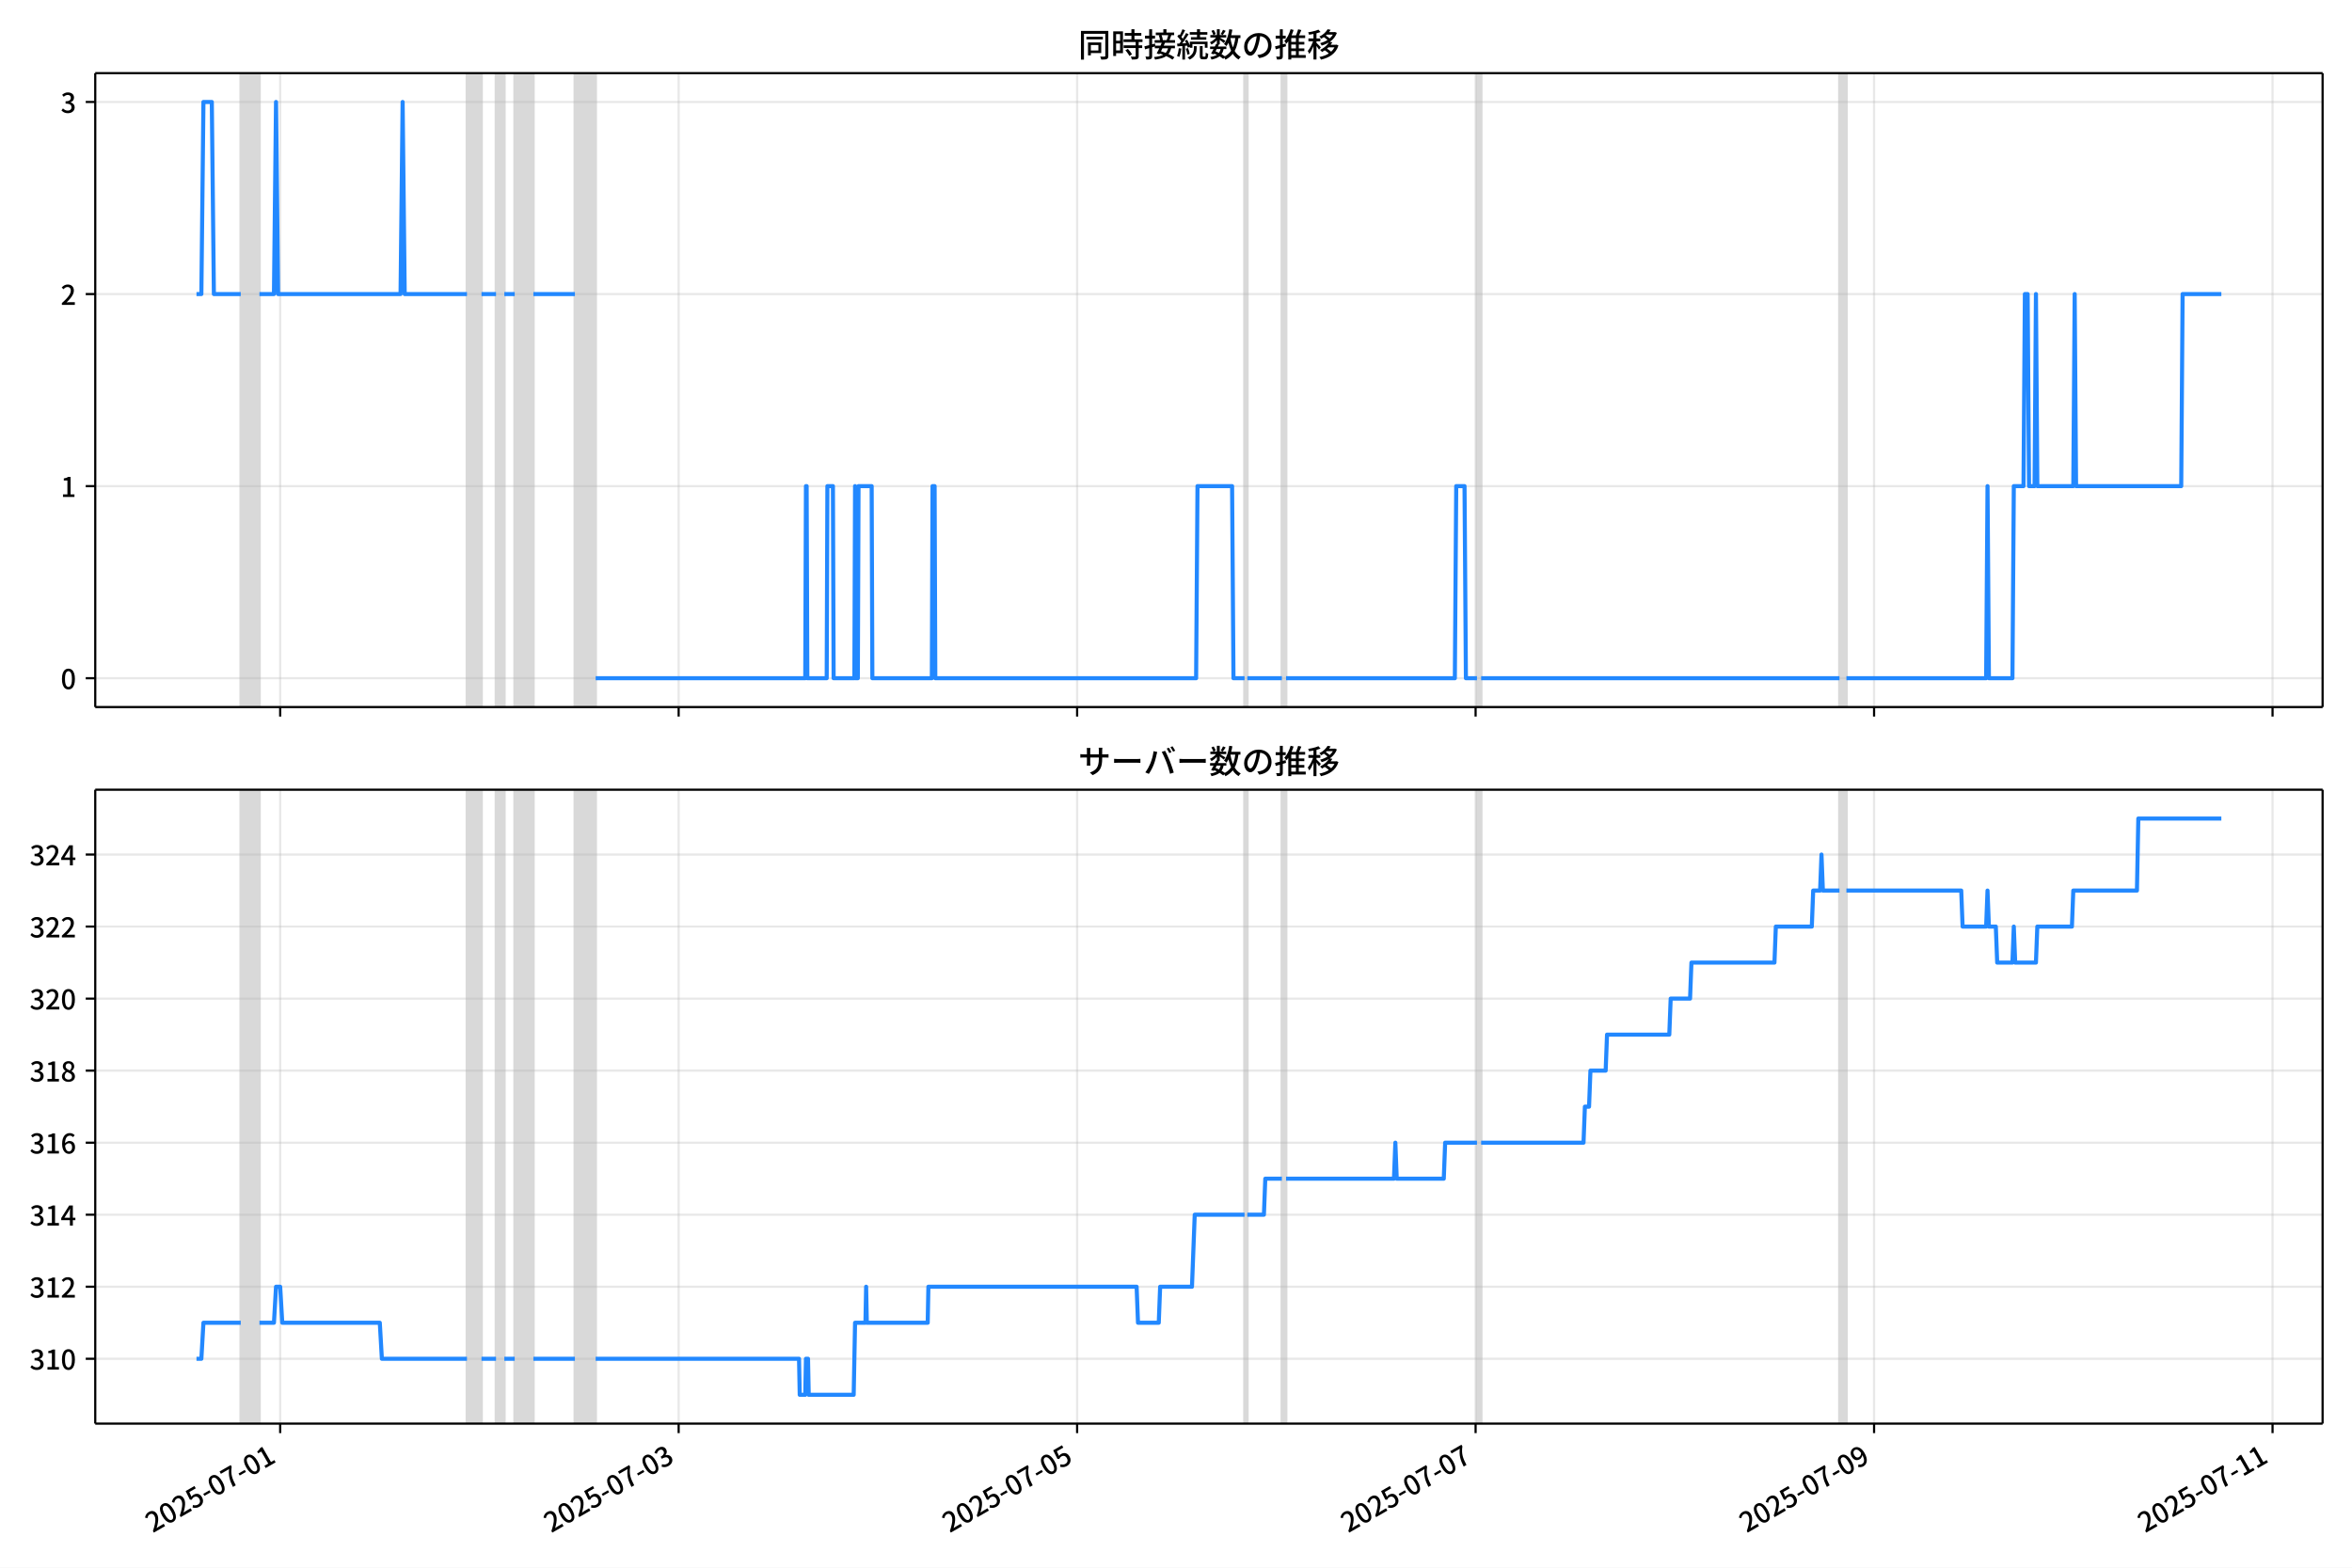
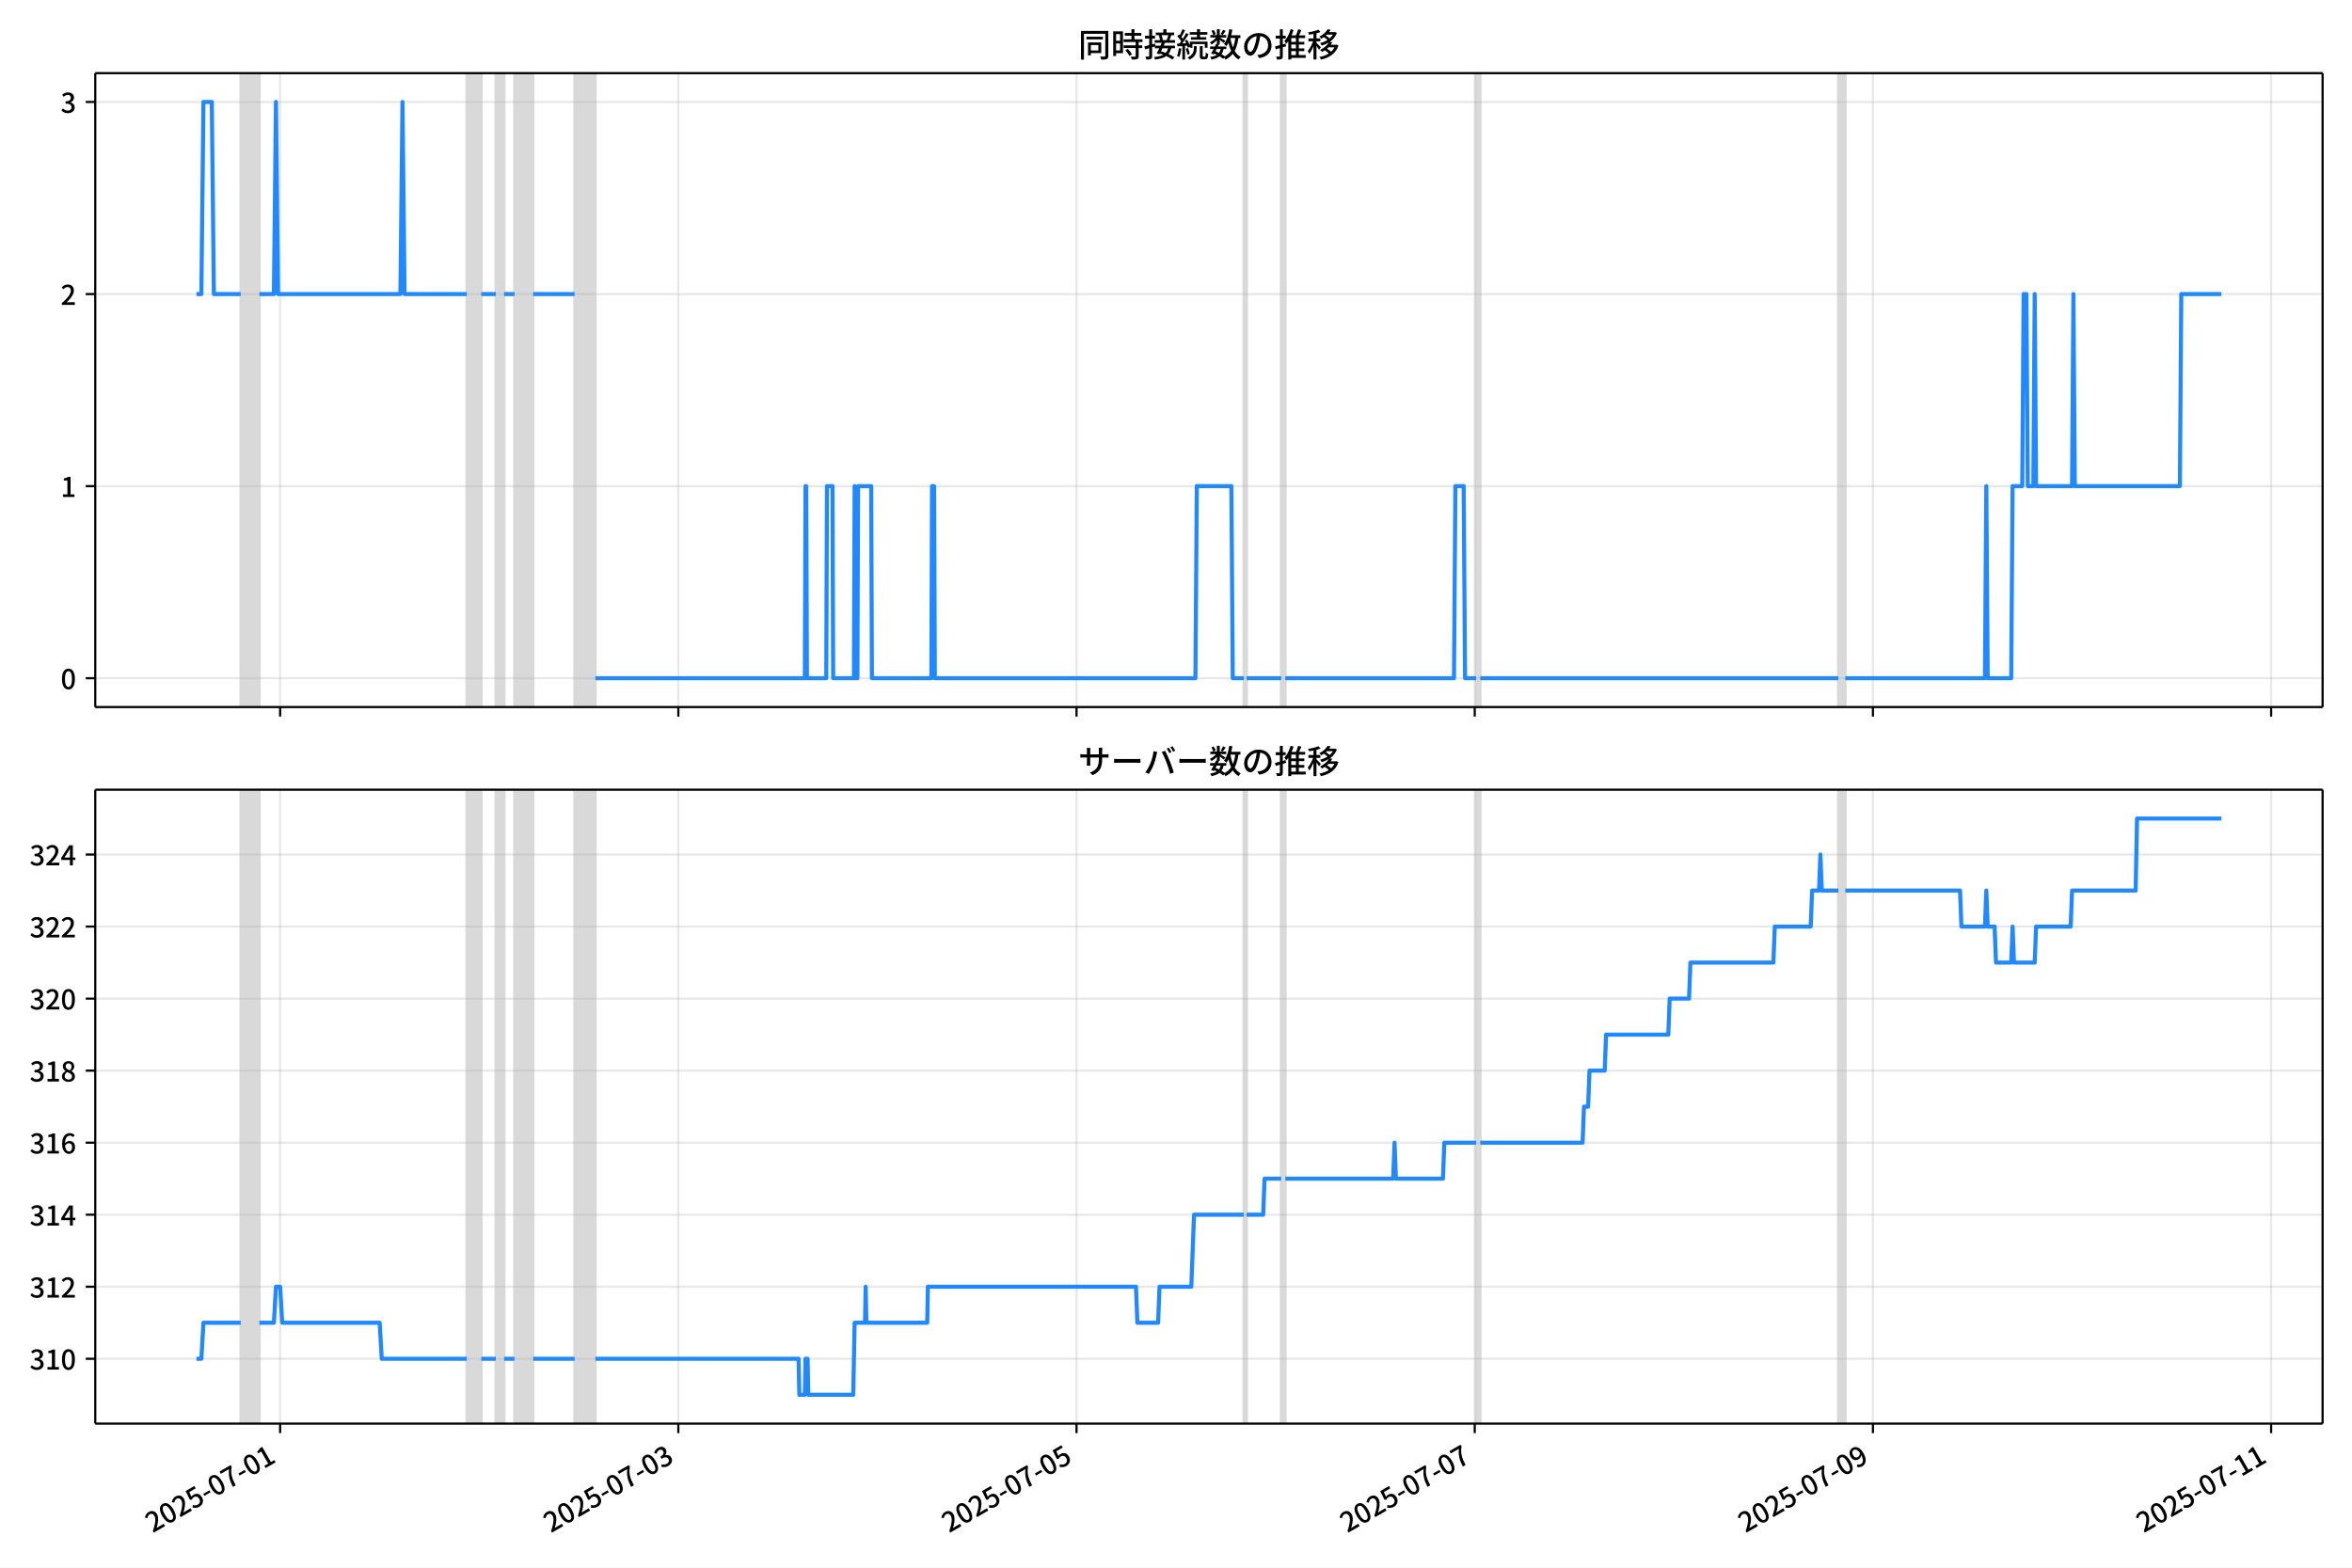
<svg xmlns="http://www.w3.org/2000/svg" xmlns:xlink="http://www.w3.org/1999/xlink" version="1.1" viewBox="0 0 864 576">
  <defs>
    <style type="text/css">*{stroke-linejoin: round; stroke-linecap: butt}</style>
  </defs>
  <g id="aa">
    <g id="ab">
      <path d="m0 576h864v-576h-864z" fill="#fff" />
    </g>
    <g id="ac">
      <g id="ad">
        <path d="m34.99 259.78h818.21v-232.9h-818.21z" fill="#fff" />
      </g>
      <g id="ae">
-         <path d="m88.438 259.78h6.862v-232.9h-6.862z" clip-path="url(#b)" fill="#808080" opacity=".3" stroke="#808080" />
+         <path d="m88.427 259.78h6.857v-232.9h-6.857z" clip-path="url(#b)" fill="#808080" opacity=".3" stroke="#808080" />
      </g>
      <g id="af">
-         <path d="m171.54 259.78h5.337v-232.9h-5.337z" clip-path="url(#b)" fill="#808080" opacity=".3" stroke="#808080" />
+         <path d="m171.47 259.78h5.333v-232.9h-5.333z" clip-path="url(#b)" fill="#808080" opacity=".3" stroke="#808080" />
      </g>
      <g id="ag">
-         <path d="m182.21 259.78h3.05v-232.9h-3.05z" clip-path="url(#b)" fill="#808080" opacity=".3" stroke="#808080" />
+         <path d="m182.14 259.78h3.047v-232.9h-3.047z" clip-path="url(#b)" fill="#808080" opacity=".3" stroke="#808080" />
      </g>
      <g id="ah">
-         <path d="m189.07 259.78h6.862v-232.9h-6.862z" clip-path="url(#b)" fill="#808080" opacity=".3" stroke="#808080" />
+         <path d="m188.99 259.78h6.857v-232.9h-6.857z" clip-path="url(#b)" fill="#808080" opacity=".3" stroke="#808080" />
      </g>
      <g id="ai">
-         <path d="m211.18 259.78h7.624v-232.9h-7.624z" clip-path="url(#b)" fill="#808080" opacity=".3" stroke="#808080" />
+         <path d="m211.09 259.78h7.619v-232.9h-7.619z" clip-path="url(#b)" fill="#808080" opacity=".3" stroke="#808080" />
      </g>
      <g id="aj">
-         <path d="m457.18 259.78h1.016v-232.9h-1.016z" clip-path="url(#b)" fill="#808080" opacity=".3" stroke="#808080" />
+         <path d="m456.92 259.78h1.016v-232.9h-1.016z" clip-path="url(#b)" fill="#808080" opacity=".3" stroke="#808080" />
      </g>
      <g id="ak">
-         <path d="m470.9 259.78h1.525v-232.9h-1.525z" clip-path="url(#b)" fill="#808080" opacity=".3" stroke="#808080" />
+         <path d="m470.63 259.78h1.524v-232.9h-1.524z" clip-path="url(#b)" fill="#808080" opacity=".3" stroke="#808080" />
      </g>
      <g id="al">
-         <path d="m542.57 259.78h1.525v-232.9h-1.525z" clip-path="url(#b)" fill="#808080" opacity=".3" stroke="#808080" />
+         <path d="m542.24 259.78h1.524v-232.9h-1.524z" clip-path="url(#b)" fill="#808080" opacity=".3" stroke="#808080" />
      </g>
      <g id="am">
-         <path d="m675.73 259.78h2.541v-232.9h-2.541z" clip-path="url(#b)" fill="#808080" opacity=".3" stroke="#808080" />
+         <path d="m675.32 259.78h2.54v-232.9h-2.54z" clip-path="url(#b)" fill="#808080" opacity=".3" stroke="#808080" />
      </g>
      <g id="an">
        <g id="ao">
          <g id="ap">
-             <path d="m102.92 259.78v-232.9" clip-path="url(#b)" fill="none" stroke="#b0b0b0" stroke-linecap="square" stroke-opacity=".3" stroke-width=".8" />
+             <path d="m102.9 259.78v-232.9" clip-path="url(#b)" fill="none" stroke="#b0b0b0" stroke-linecap="square" stroke-opacity=".3" stroke-width=".8" />
          </g>
          <g id="aq">
            <defs>
-               <path id="e" d="m0 0v3.5" stroke="#000" stroke-width=".8" />
+               <path id="f" d="m0 0v3.5" stroke="#000" stroke-width=".8" />
            </defs>
-             <use x="102.923" y="259.778" stroke="#000000" stroke-width=".8" xlink:href="#e" />
+             <use x="102.902" y="259.778" stroke="#000000" stroke-width=".8" xlink:href="#f" />
          </g>
        </g>
        <g id="ar">
          <g id="as">
-             <path d="m249.3 259.78v-232.9" clip-path="url(#b)" fill="none" stroke="#b0b0b0" stroke-linecap="square" stroke-opacity=".3" stroke-width=".8" />
+             <path d="m249.18 259.78v-232.9" clip-path="url(#b)" fill="none" stroke="#b0b0b0" stroke-linecap="square" stroke-opacity=".3" stroke-width=".8" />
          </g>
          <g id="at">
-             <use x="249.301" y="259.778" stroke="#000000" stroke-width=".8" xlink:href="#e" />
+             <use x="249.181" y="259.778" stroke="#000000" stroke-width=".8" xlink:href="#f" />
          </g>
        </g>
        <g id="au">
          <g id="av">
-             <path d="m395.68 259.78v-232.9" clip-path="url(#b)" fill="none" stroke="#b0b0b0" stroke-linecap="square" stroke-opacity=".3" stroke-width=".8" />
+             <path d="m395.46 259.78v-232.9" clip-path="url(#b)" fill="none" stroke="#b0b0b0" stroke-linecap="square" stroke-opacity=".3" stroke-width=".8" />
          </g>
          <g id="aw">
-             <use x="395.68" y="259.778" stroke="#000000" stroke-width=".8" xlink:href="#e" />
+             <use x="395.459" y="259.778" stroke="#000000" stroke-width=".8" xlink:href="#f" />
          </g>
        </g>
        <g id="ax">
          <g id="ay">
-             <path d="m542.06 259.78v-232.9" clip-path="url(#b)" fill="none" stroke="#b0b0b0" stroke-linecap="square" stroke-opacity=".3" stroke-width=".8" />
+             <path d="m541.74 259.78v-232.9" clip-path="url(#b)" fill="none" stroke="#b0b0b0" stroke-linecap="square" stroke-opacity=".3" stroke-width=".8" />
          </g>
          <g id="az">
-             <use x="542.058" y="259.778" stroke="#000000" stroke-width=".8" xlink:href="#e" />
+             <use x="541.737" y="259.778" stroke="#000000" stroke-width=".8" xlink:href="#f" />
          </g>
        </g>
        <g id="ba">
          <g id="bb">
-             <path d="m688.44 259.78v-232.9" clip-path="url(#b)" fill="none" stroke="#b0b0b0" stroke-linecap="square" stroke-opacity=".3" stroke-width=".8" />
+             <path d="m688.02 259.78v-232.9" clip-path="url(#b)" fill="none" stroke="#b0b0b0" stroke-linecap="square" stroke-opacity=".3" stroke-width=".8" />
          </g>
          <g id="bc">
-             <use x="688.436" y="259.778" stroke="#000000" stroke-width=".8" xlink:href="#e" />
+             <use x="688.015" y="259.778" stroke="#000000" stroke-width=".8" xlink:href="#f" />
          </g>
        </g>
        <g id="bd">
          <g id="be">
-             <path d="m834.81 259.78v-232.9" clip-path="url(#b)" fill="none" stroke="#b0b0b0" stroke-linecap="square" stroke-opacity=".3" stroke-width=".8" />
+             <path d="m834.29 259.78v-232.9" clip-path="url(#b)" fill="none" stroke="#b0b0b0" stroke-linecap="square" stroke-opacity=".3" stroke-width=".8" />
          </g>
          <g id="bf">
-             <use x="834.814" y="259.778" stroke="#000000" stroke-width=".8" xlink:href="#e" />
+             <use x="834.293" y="259.778" stroke="#000000" stroke-width=".8" xlink:href="#f" />
          </g>
        </g>
      </g>
      <g id="bg">
        <g id="bh">
          <g id="bi">
            <path d="m34.99 249.19h818.21" clip-path="url(#b)" fill="none" stroke="#b0b0b0" stroke-linecap="square" stroke-opacity=".3" stroke-width=".8" />
          </g>
          <g id="bj">
            <defs>
-               <path id="f" d="m0 0h-3.5" stroke="#000" stroke-width=".8" />
+               <path id="e" d="m0 0h-3.5" stroke="#000" stroke-width=".8" />
            </defs>
-             <use x="34.99" y="249.191" stroke="#000000" stroke-width=".8" xlink:href="#f" />
+             <use x="34.99" y="249.191" stroke="#000000" stroke-width=".8" xlink:href="#e" />
          </g>
          <g id="bk">
            <g transform="translate(22.29 253.18) scale(.1 -.1)">
              <defs>
                <path id="c" transform="scale(.015625)" d="m1830-90q-460 0-806 275-346 276-535 823-188 547-188 1366 0 820 188 1357 189 538 535 803 346 266 806 266 461 0 800-269 340-269 528-803 189-534 189-1354 0-819-189-1366-188-547-528-823-339-275-800-275zm0 589q237 0 422 185 186 186 288 599 103 413 103 1091 0 679-103 1082-102 403-288 582-185 180-422 180-236 0-422-180-186-179-292-582-105-403-105-1082 0-678 105-1091 106-413 292-599 186-185 422-185z" />
              </defs>
              <use xlink:href="#c" />
            </g>
          </g>
        </g>
        <g id="bl">
          <g id="bm">
            <path d="m34.99 178.62h818.21" clip-path="url(#b)" fill="none" stroke="#b0b0b0" stroke-linecap="square" stroke-opacity=".3" stroke-width=".8" />
          </g>
          <g id="bn">
-             <use x="34.99" y="178.616" stroke="#000000" stroke-width=".8" xlink:href="#f" />
+             <use x="34.99" y="178.616" stroke="#000000" stroke-width=".8" xlink:href="#e" />
          </g>
          <g id="bo">
            <g transform="translate(22.29 182.6) scale(.1 -.1)">
              <defs>
                <path id="i" transform="scale(.015625)" d="m544 0v608h1037v3277h-845v467q333 58 579 147 247 90 451 218h557v-4109h915v-608h-2694z" />
              </defs>
              <use xlink:href="#i" />
            </g>
          </g>
        </g>
        <g id="bp">
          <g id="bq">
            <path d="m34.99 108.04h818.21" clip-path="url(#b)" fill="none" stroke="#b0b0b0" stroke-linecap="square" stroke-opacity=".3" stroke-width=".8" />
          </g>
          <g id="br">
-             <use x="34.99" y="108.041" stroke="#000000" stroke-width=".8" xlink:href="#f" />
+             <use x="34.99" y="108.041" stroke="#000000" stroke-width=".8" xlink:href="#e" />
          </g>
          <g id="bs">
            <g transform="translate(22.29 112.03) scale(.1 -.1)">
              <defs>
                <path id="d" transform="scale(.015625)" d="m282 0v429q697 621 1164 1136 468 515 701 956 234 442 234 826 0 256-87 451-86 196-262 301-176 106-445 106-275 0-506-151-230-150-422-368l-416 410q301 333 637 518 336 186 803 186 429 0 749-176t496-493 176-745q0-455-224-919t-615-935q-390-470-889-950 186 20 394 36t374 16h1184v-634h-3046z" />
              </defs>
              <use xlink:href="#d" />
            </g>
          </g>
        </g>
        <g id="bt">
          <g id="bu">
            <path d="m34.99 37.466h818.21" clip-path="url(#b)" fill="none" stroke="#b0b0b0" stroke-linecap="square" stroke-opacity=".3" stroke-width=".8" />
          </g>
          <g id="bv">
-             <use x="34.99" y="37.466" stroke="#000000" stroke-width=".8" xlink:href="#f" />
+             <use x="34.99" y="37.466" stroke="#000000" stroke-width=".8" xlink:href="#e" />
          </g>
          <g id="bw">
            <g transform="translate(22.29 41.451) scale(.1 -.1)">
              <defs>
                <path id="h" transform="scale(.015625)" d="m1715-90q-371 0-656 90t-503 240q-217 150-377 323l359 474q211-205 479-359 269-153 634-153 269 0 467 92 199 93 311 266t112 423q0 256-125 451t-429 300q-304 106-835 106v551q467 0 732 105 266 106 384 291 119 186 119 423 0 307-192 489-192 183-531 183-269 0-503-119-233-118-438-316l-384 460q282 256 614 413 333 157 737 157 422 0 748-144 327-144 512-413 186-269 186-659 0-403-221-685-221-281-592-422v-26q269-70 490-227t349-400 128-557q0-422-215-726-214-304-573-468-358-163-787-163z" />
              </defs>
              <use xlink:href="#h" />
            </g>
          </g>
        </g>
      </g>
      <g id="bx">
-         <path d="m72.181 108.04h1.79l.761-70.575h3.075l.764 70.575h9.867m6.862 0h5.337l.762-70.575.762 70.575h44.981l.762-70.575.762 70.575h22.872m5.337 0h5.337m3.05 0h3.812m6.862 0h15.248m7.624 141.15h77.001l.254-70.575h.254l.254 70.575h7.116l.254-70.575h2.033l.254 70.575h7.624l.254-70.575.254 70.575h.762l.254-70.575h4.828l.254 70.575h21.855l.254-70.575h.762l.254 70.575h95.807l.508-70.575h12.706l.508 70.575h4.066m1.016 0h12.706m1.525 0h62.007l.508-70.575h3.05l.508 70.575h4.066m1.525 0h131.64m2.541 0h51.334l.508-70.575.508 70.575h8.64l.508-70.575h3.558l.508-70.575h1.016l.508 70.575h2.033l.508-70.575.508 70.575h13.215l.508-70.575.508 70.575h38.628l.508-70.575h14.231v0" clip-path="url(#b)" fill="none" stroke="#28f" stroke-linecap="square" stroke-width="1.5" />
+         <path d="m72.181 108.04h1.789l.76-70.575h3.073l.764 70.575h9.86m6.857 0h5.333l.762-70.575.762 70.575h44.95l.762-70.575.762 70.575h22.856m5.333 0h5.333m3.047 0h3.809m6.857 0h15.237m7.619 141.15h76.948l.254-70.575h.254l.254 70.575h7.111l.254-70.575h2.032l.254 70.575h7.619l.254-70.575.254 70.575h.762l.254-70.575h4.825l.254 70.575h21.84l.254-70.575h.762l.254 70.575h95.741l.508-70.575h12.698l.508 70.575h4.063m1.016 0h12.698m1.524 0h61.965l.508-70.575h3.047l.508 70.575h4.063m1.524 0h131.55m2.54 0h51.299l.508-70.575.508 70.575h8.634l.508-70.575h3.555l.508-70.575h1.016l.508 70.575h2.032l.508-70.575.508 70.575h13.206l.508-70.575.508 70.575h38.601l.508-70.575h14.729v0" clip-path="url(#b)" fill="none" stroke="#28f" stroke-linecap="square" stroke-width="1.5" />
      </g>
      <g id="by">
        <path d="m34.99 259.78v-232.9" fill="none" stroke="#000" stroke-linecap="square" stroke-width=".8" />
      </g>
      <g id="bz">
        <path d="m853.2 259.78v-232.9" fill="none" stroke="#000" stroke-linecap="square" stroke-width=".8" />
      </g>
      <g id="ca">
        <path d="m34.99 259.78h818.21" fill="none" stroke="#000" stroke-linecap="square" stroke-width=".8" />
      </g>
      <g id="cb">
        <path d="m34.99 26.88h818.21" fill="none" stroke="#000" stroke-linecap="square" stroke-width=".8" />
      </g>
      <g id="cc">
        <g transform="translate(396.1 20.88) scale(.12 -.12)">
          <defs>
            <path id="u" transform="scale(.015625)" d="m1587 3936h3232v-518h-3232v518zm320-1114h557v-2534h-557v2534zm301 0h2291v-2086h-2291v512h1734v1069h-1734v505zm-1683 2260h5113v-570h-4524v-5056h-589v5626zm4768 0h595v-4896q0-250-67-397t-227-218q-160-77-426-96t-675-19q-13 83-45 192t-77 218q-45 108-89 185 281-13 527-13 247 0 330 0 83 7 118 42 36 35 36 112v4890z" />
            <path id="s" transform="scale(.015625)" d="m2714 4672h3238v-525h-3238v525zm-244-1235h3712v-538h-3712v538zm20-1184h3635v-531h-3635v531zm1523 3155h595v-2310h-595v2310zm832-2451h589v-2823q0-230-61-364-61-135-227-199-167-70-423-86t-633-16q-20 121-78 285-57 163-121 284 275-6 509-9t310-3q77 6 106 28 29 23 29 93v2810zm-2023-1677 487 282q153-160 313-352t294-381q135-189 206-343l-519-313q-64 153-189 348-124 196-278 394-154 199-314 365zm-2086 3718h1619v-4281h-1619v544h1056v3187h-1056v550zm32-1843h1293v-537h-1293v537zm-320 1843h563v-4832h-563v4832z" />
            <path id="t" transform="scale(.015625)" d="m3866 5408h614v-870h-614v870zm-1479-653h3597v-518h-3597v518zm-230-1485h4e3v-518h-4e3v518zm825 922 519 102q64-160 121-342 58-182 96-352 39-170 45-304l-544-128q-6 134-42 313-35 180-83 365-48 186-112 346zm1856 109 589-71q-96-275-202-557-105-281-195-486l-518 77q58 147 122 329 64 183 118 372t86 336zm-2643-2106h3943v-518h-3943v518zm1408 685 602-115q-167-371-362-784t-390-797-362-685l-525 179q160 288 346 666t368 784 323 752zm-659-2157 358 403q352-102 733-240 381-137 752-304 371-166 697-336 327-169 558-329l-384-461q-218 160-532 336-313 176-685 345-371 170-755 323-384 154-742 263zm1894 1114 583-71q-122-550-353-944-230-393-604-662t-922-435q-547-167-1296-269-25 128-93 269-67 141-137 230 678 64 1168 192t819 349q330 221 531 550 202 330 304 791zm-4684 217q396 90 953 240 557 151 1120 311l77-544q-525-154-1053-311-528-156-963-284l-134 588zm121 2093h1965v-563h-1965v563zm819 1248h576v-5229q0-236-51-374t-192-208q-141-77-355-99-214-23-541-16-13 115-64 288t-109 294q205-6 381-6t234 0q64 0 92 28 29 29 29 93v5229z" />
            <path id="r" transform="scale(.015625)" d="m4058 5408h595v-1798h-595v1798zm-1415-563h3443v-499h-3443v499zm231-992h3008v-499h-3008v499zm-224-877h3475v-1203h-531v729h-2432v-729h-512v1203zm1964-877h551v-1881q0-122 22-157 23-35 106-35 25 0 92 0 68 0 135 0t99 0q51 0 83 54t45 224 19 515q90-70 234-131t259-93q-19-429-83-662-64-234-183-326-118-93-316-93-39 0-103 0t-134 0-138 0q-67 0-99 0-237 0-365 64t-176 218q-48 153-48 422v1881zm-1164-6h550v-455q0-243-48-528-48-284-186-579-137-294-409-572-272-279-727-503-70 90-192 208-121 118-230 195 416 205 665 438 250 234 371 474 122 240 164 467 42 228 42 413v442zm-2240 3309 524-192q-121-244-259-503-137-259-275-496t-259-416l-410 173q122 186 246 438 125 253 240 515 116 263 193 481zm716-743 500-230q-224-359-496-756-272-396-548-764-275-368-518-650l-358 205q179 211 377 483 199 272 387 569 189 298 358 592 170 295 298 551zm-1721-665 307 403q166-154 339-340 173-185 320-364t224-327l-326-460q-77 160-218 348-141 189-314 384-172 196-332 356zm1485-832 435 179q128-211 249-458 122-246 215-474 93-227 137-412l-473-211q-32 185-119 422-86 237-201 486-115 250-243 468zm-1530-583q422 26 998 54 576 29 1184 68l7-499q-570-45-1127-84-556-38-992-70l-70 531zm1702-992 436 135q121-276 214-596t118-556l-454-148q-26 237-112 563-86 327-202 602zm-1363 109 499-83q-57-455-163-897-105-441-253-748-51 32-134 73-83 42-170 83-86 42-144 62 148 294 234 697t131 813zm691 627h525v-2861h-525v2861z" />
            <path id="m" transform="scale(.015625)" d="m224 2022h3187v-499h-3187v499zm51 2247h3111v-487h-3111v487zm1127-1735 563-121q-154-320-333-672t-352-679q-173-326-326-582l-532 173q148 243 324 566t345 669q170 346 311 646zm934-832 563-64q-89-480-262-838t-461-614-701-432-976-298q-25 128-99 269t-157 237q659 102 1085 303 426 202 666 554t342 883zm422 3597 519-211q-147-218-298-436-150-217-278-377l-403 186q121 173 252 413 132 240 208 425zm-1203 109h563v-2957h-563v2957zm-1075-320 448 186q134-192 246-420 112-227 157-393l-467-211q-38 172-147 406t-237 432zm1094-1050 397-236q-160-263-400-529-240-265-519-489-278-224-553-378-51 103-141 237-89 135-179 218 269 109 534 294 266 186 493 416 228 231 368 467zm487-204q83-45 246-145 163-99 352-211t346-211 221-150l-327-423q-83 77-230 198-147 122-317 253-170 132-327 250-156 119-259 189l295 250zm1798 396h2311v-556h-2311v556zm115 1178 615-90q-103-640-263-1235t-384-1101q-224-505-512-889-44 57-134 134t-186 157-166 125q275 339 473 796 199 458 340 995 141 538 217 1108zm1223-1510 614-58q-147-1101-445-1940-297-838-813-1443-515-604-1321-1014-26 71-90 177-64 105-134 208-70 102-128 159 742 346 1212 880 471 535 730 1290 260 755 375 1741zm-1005-135q134-851 387-1597 253-745 659-1305 407-560 1002-874-70-57-154-150-83-93-154-189-70-96-121-179-633 371-1056 988-422 618-688 1434-265 816-425 1783l550 89zm-3309-3065 327 416q377-148 754-330 378-182 701-378 324-195 548-368l-416-435q-211 179-519 378-307 198-666 383-358 186-729 334z" />
            <path id="q" transform="scale(.015625)" d="m3686 4378q-64-493-163-1041-99-547-265-1084-192-653-432-1104t-522-688-595-237q-320 0-596 221-275 221-448 621-172 400-172 931 0 537 220 1017 221 480 611 851 391 372 909 583 519 211 1121 211 576 0 1040-186 464-185 793-515 330-329 502-771 173-441 173-941 0-672-278-1194-278-521-816-851-538-329-1318-444l-378 601q166 20 307 42t263 48q307 70 585 217 279 148 496 375 218 227 342 534 125 308 125 692t-122 713q-121 330-358 573-236 243-582 380-346 138-781 138-525 0-935-186-409-185-694-489-284-304-432-656-147-352-147-678 0-365 89-605 90-240 224-355 135-115 276-115t288 144 297 457q151 314 298 800 147 461 246 982 100 522 145 1021l684-12z" />
            <path id="n" transform="scale(.015625)" d="m2995 2925h2893v-519h-2893v519zm0-1280h2893v-519h-2893v519zm-64-1299h3232v-557h-3232v557zm1312 3577h563v-3763h-563v3763zm429 1466 634-141q-154-390-340-794-185-403-339-684l-512 140q103 199 208 458 106 259 195 528 90 269 154 493zm-1472 25 582-147q-153-518-371-1018-217-499-483-931t-573-758q-38 64-109 160-70 96-147 198-77 103-141 160 416 416 733 1034t509 1302zm128-1203h2720v-537h-2720v-4205h-582v4422l313 320h269zm-3174-2157q396 90 953 240 557 151 1120 311l77-544q-525-154-1053-311-528-156-963-284l-134 588zm121 2093h1965v-563h-1965v563zm819 1248h576v-5229q0-236-51-374t-192-208q-141-77-355-99-214-23-541-16-13 115-64 288t-109 294q205-6 381-6t234 0q64 0 92 28 29 29 29 93v5229z" />
            <path id="l" transform="scale(.015625)" d="m4051 5402 595-109q-281-493-729-941t-1107-806q-39 64-106 144t-141 153q-73 74-137 119 608 288 1011 678t614 762zm-77-557h1511v-493h-1863l352 493zm1293 0h109l109 25 384-179q-192-505-496-905t-695-701q-390-301-845-519-454-217-947-358-44 109-137 253t-176 227q448 109 867 294 419 186 777 445 359 259 631 592t419 730v96zm-1990-954 377 307q167-96 336-218 170-121 320-249 151-128 247-237l-397-332q-90 108-237 236t-317 259q-169 132-329 234zm1107-934 595-109q-307-538-803-1031-496-492-1232-876-38 64-102 144t-138 156q-74 77-138 116 455 217 807 483t604 554q253 288 407 563zm-90-589h1460v-506h-1818l358 506zm1268 0h121l109 26 384-167q-192-614-531-1075t-787-794q-448-332-983-553-534-221-1129-355-45 115-132 269-86 153-176 249 551 96 1043 285 493 189 903 473 410 285 714 669t464 883v90zm-2132-1056 410 339q186-102 384-237 198-134 371-275t282-269l-435-371q-103 128-270 272-166 144-361 288t-381 253zm-2150 3533h589v-5376h-589v5376zm-992-1242h2336v-569h-2336v569zm1024-224 365-160q-96-339-231-707-134-368-291-727-157-358-336-672-179-313-365-537-44 128-134 291t-160 272q173 192 339 457 167 266 323 570 157 304 282 618t208 595zm941 1946 416-467q-314-122-695-221-380-99-784-173-403-74-780-131-20 102-71 236-51 135-102 231 358 58 732 138 375 80 711 179t573 208zm-397-2579q58-45 179-170 122-125 266-266 144-140 259-265t160-183l-352-473q-58 102-157 255-99 154-218 317-118 164-227 311-108 147-185 237l275 237z" />
          </defs>
          <use xlink:href="#u" />
          <use transform="translate(100)" xlink:href="#s" />
          <use transform="translate(200)" xlink:href="#t" />
          <use transform="translate(300)" xlink:href="#r" />
          <use transform="translate(400)" xlink:href="#m" />
          <use transform="translate(500)" xlink:href="#q" />
          <use transform="translate(600)" xlink:href="#n" />
          <use transform="translate(700)" xlink:href="#l" />
        </g>
      </g>
    </g>
    <g id="cd">
      <g id="ce">
        <path d="m34.99 523.06h818.21v-232.9h-818.21z" fill="#fff" />
      </g>
      <g id="cf">
-         <path d="m88.438 523.06h6.862v-232.9h-6.862z" clip-path="url(#a)" fill="#808080" opacity=".3" stroke="#808080" />
+         <path d="m88.427 523.06h6.857v-232.9h-6.857z" clip-path="url(#a)" fill="#808080" opacity=".3" stroke="#808080" />
      </g>
      <g id="cg">
-         <path d="m171.54 523.06h5.337v-232.9h-5.337z" clip-path="url(#a)" fill="#808080" opacity=".3" stroke="#808080" />
+         <path d="m171.47 523.06h5.333v-232.9h-5.333z" clip-path="url(#a)" fill="#808080" opacity=".3" stroke="#808080" />
      </g>
      <g id="ch">
-         <path d="m182.21 523.06h3.05v-232.9h-3.05z" clip-path="url(#a)" fill="#808080" opacity=".3" stroke="#808080" />
+         <path d="m182.14 523.06h3.047v-232.9h-3.047z" clip-path="url(#a)" fill="#808080" opacity=".3" stroke="#808080" />
      </g>
      <g id="ci">
-         <path d="m189.07 523.06h6.862v-232.9h-6.862z" clip-path="url(#a)" fill="#808080" opacity=".3" stroke="#808080" />
+         <path d="m188.99 523.06h6.857v-232.9h-6.857z" clip-path="url(#a)" fill="#808080" opacity=".3" stroke="#808080" />
      </g>
      <g id="cj">
-         <path d="m211.18 523.06h7.624v-232.9h-7.624z" clip-path="url(#a)" fill="#808080" opacity=".3" stroke="#808080" />
+         <path d="m211.09 523.06h7.619v-232.9h-7.619z" clip-path="url(#a)" fill="#808080" opacity=".3" stroke="#808080" />
      </g>
      <g id="ck">
-         <path d="m457.18 523.06h1.016v-232.9h-1.016z" clip-path="url(#a)" fill="#808080" opacity=".3" stroke="#808080" />
+         <path d="m456.92 523.06h1.016v-232.9h-1.016z" clip-path="url(#a)" fill="#808080" opacity=".3" stroke="#808080" />
      </g>
      <g id="cl">
-         <path d="m470.9 523.06h1.525v-232.9h-1.525z" clip-path="url(#a)" fill="#808080" opacity=".3" stroke="#808080" />
+         <path d="m470.63 523.06h1.524v-232.9h-1.524z" clip-path="url(#a)" fill="#808080" opacity=".3" stroke="#808080" />
      </g>
      <g id="cm">
-         <path d="m542.57 523.06h1.525v-232.9h-1.525z" clip-path="url(#a)" fill="#808080" opacity=".3" stroke="#808080" />
+         <path d="m542.24 523.06h1.524v-232.9h-1.524z" clip-path="url(#a)" fill="#808080" opacity=".3" stroke="#808080" />
      </g>
      <g id="cn">
-         <path d="m675.73 523.06h2.541v-232.9h-2.541z" clip-path="url(#a)" fill="#808080" opacity=".3" stroke="#808080" />
+         <path d="m675.32 523.06h2.54v-232.9h-2.54z" clip-path="url(#a)" fill="#808080" opacity=".3" stroke="#808080" />
      </g>
      <g id="co">
        <g id="cp">
          <g id="cq">
-             <path d="m102.92 523.06v-232.9" clip-path="url(#a)" fill="none" stroke="#b0b0b0" stroke-linecap="square" stroke-opacity=".3" stroke-width=".8" />
+             <path d="m102.9 523.06v-232.9" clip-path="url(#a)" fill="none" stroke="#b0b0b0" stroke-linecap="square" stroke-opacity=".3" stroke-width=".8" />
          </g>
          <g id="cr">
-             <use x="102.923" y="523.055" stroke="#000000" stroke-width=".8" xlink:href="#e" />
+             <use x="102.902" y="523.055" stroke="#000000" stroke-width=".8" xlink:href="#f" />
          </g>
          <g id="cs">
-             <g transform="translate(56.134 563.33) rotate(-30) scale(.1 -.1)">
+             <g transform="translate(56.113 563.33) rotate(-30) scale(.1 -.1)">
              <defs>
                <path id="k" transform="scale(.015625)" d="m1715-90q-365 0-653 90t-506 237q-217 147-383 307l352 480q134-134 294-246t361-183q202-70 452-70 262 0 473 118 212 119 333 346 122 227 122 541 0 460-247 716-246 256-649 256-224 0-384-64t-365-198l-365 237 141 2240h2387v-627h-1747l-109-1204q154 77 307 118 154 42 340 42 397 0 723-160t518-490q192-329 192-847 0-519-224-887t-586-560q-361-192-777-192z" />
                <path id="g" transform="scale(.015625)" d="m301 1536v544h1689v-544h-1689z" />
                <path id="j" transform="scale(.015625)" d="m1235 0q32 646 109 1187t224 1024 384 941 576 938h-2208v627h3027v-455q-409-512-665-989-256-476-397-969t-205-1053-90-1251h-755z" />
              </defs>
              <use xlink:href="#d" />
              <use transform="translate(57)" xlink:href="#c" />
              <use transform="translate(114)" xlink:href="#d" />
              <use transform="translate(171)" xlink:href="#k" />
              <use transform="translate(228)" xlink:href="#g" />
              <use transform="translate(263.7)" xlink:href="#c" />
              <use transform="translate(320.7)" xlink:href="#j" />
              <use transform="translate(377.7)" xlink:href="#g" />
              <use transform="translate(413.4)" xlink:href="#c" />
              <use transform="translate(470.4)" xlink:href="#i" />
            </g>
          </g>
        </g>
        <g id="ct">
          <g id="cu">
-             <path d="m249.3 523.06v-232.9" clip-path="url(#a)" fill="none" stroke="#b0b0b0" stroke-linecap="square" stroke-opacity=".3" stroke-width=".8" />
+             <path d="m249.18 523.06v-232.9" clip-path="url(#a)" fill="none" stroke="#b0b0b0" stroke-linecap="square" stroke-opacity=".3" stroke-width=".8" />
          </g>
          <g id="cv">
-             <use x="249.301" y="523.055" stroke="#000000" stroke-width=".8" xlink:href="#e" />
+             <use x="249.181" y="523.055" stroke="#000000" stroke-width=".8" xlink:href="#f" />
          </g>
          <g id="cw">
-             <g transform="translate(202.51 563.33) rotate(-30) scale(.1 -.1)">
+             <g transform="translate(202.39 563.33) rotate(-30) scale(.1 -.1)">
              <use xlink:href="#d" />
              <use transform="translate(57)" xlink:href="#c" />
              <use transform="translate(114)" xlink:href="#d" />
              <use transform="translate(171)" xlink:href="#k" />
              <use transform="translate(228)" xlink:href="#g" />
              <use transform="translate(263.7)" xlink:href="#c" />
              <use transform="translate(320.7)" xlink:href="#j" />
              <use transform="translate(377.7)" xlink:href="#g" />
              <use transform="translate(413.4)" xlink:href="#c" />
              <use transform="translate(470.4)" xlink:href="#h" />
            </g>
          </g>
        </g>
        <g id="cx">
          <g id="cy">
-             <path d="m395.68 523.06v-232.9" clip-path="url(#a)" fill="none" stroke="#b0b0b0" stroke-linecap="square" stroke-opacity=".3" stroke-width=".8" />
+             <path d="m395.46 523.06v-232.9" clip-path="url(#a)" fill="none" stroke="#b0b0b0" stroke-linecap="square" stroke-opacity=".3" stroke-width=".8" />
          </g>
          <g id="cz">
-             <use x="395.68" y="523.055" stroke="#000000" stroke-width=".8" xlink:href="#e" />
+             <use x="395.459" y="523.055" stroke="#000000" stroke-width=".8" xlink:href="#f" />
          </g>
          <g id="da">
-             <g transform="translate(348.89 563.33) rotate(-30) scale(.1 -.1)">
+             <g transform="translate(348.67 563.33) rotate(-30) scale(.1 -.1)">
              <use xlink:href="#d" />
              <use transform="translate(57)" xlink:href="#c" />
              <use transform="translate(114)" xlink:href="#d" />
              <use transform="translate(171)" xlink:href="#k" />
              <use transform="translate(228)" xlink:href="#g" />
              <use transform="translate(263.7)" xlink:href="#c" />
              <use transform="translate(320.7)" xlink:href="#j" />
              <use transform="translate(377.7)" xlink:href="#g" />
              <use transform="translate(413.4)" xlink:href="#c" />
              <use transform="translate(470.4)" xlink:href="#k" />
            </g>
          </g>
        </g>
        <g id="db">
          <g id="dc">
-             <path d="m542.06 523.06v-232.9" clip-path="url(#a)" fill="none" stroke="#b0b0b0" stroke-linecap="square" stroke-opacity=".3" stroke-width=".8" />
+             <path d="m541.74 523.06v-232.9" clip-path="url(#a)" fill="none" stroke="#b0b0b0" stroke-linecap="square" stroke-opacity=".3" stroke-width=".8" />
          </g>
          <g id="dd">
-             <use x="542.058" y="523.055" stroke="#000000" stroke-width=".8" xlink:href="#e" />
+             <use x="541.737" y="523.055" stroke="#000000" stroke-width=".8" xlink:href="#f" />
          </g>
          <g id="de">
-             <g transform="translate(495.27 563.33) rotate(-30) scale(.1 -.1)">
+             <g transform="translate(494.95 563.33) rotate(-30) scale(.1 -.1)">
              <use xlink:href="#d" />
              <use transform="translate(57)" xlink:href="#c" />
              <use transform="translate(114)" xlink:href="#d" />
              <use transform="translate(171)" xlink:href="#k" />
              <use transform="translate(228)" xlink:href="#g" />
              <use transform="translate(263.7)" xlink:href="#c" />
              <use transform="translate(320.7)" xlink:href="#j" />
              <use transform="translate(377.7)" xlink:href="#g" />
              <use transform="translate(413.4)" xlink:href="#c" />
              <use transform="translate(470.4)" xlink:href="#j" />
            </g>
          </g>
        </g>
        <g id="df">
          <g id="dg">
-             <path d="m688.44 523.06v-232.9" clip-path="url(#a)" fill="none" stroke="#b0b0b0" stroke-linecap="square" stroke-opacity=".3" stroke-width=".8" />
+             <path d="m688.02 523.06v-232.9" clip-path="url(#a)" fill="none" stroke="#b0b0b0" stroke-linecap="square" stroke-opacity=".3" stroke-width=".8" />
          </g>
          <g id="dh">
-             <use x="688.436" y="523.055" stroke="#000000" stroke-width=".8" xlink:href="#e" />
+             <use x="688.015" y="523.055" stroke="#000000" stroke-width=".8" xlink:href="#f" />
          </g>
          <g id="di">
-             <g transform="translate(641.65 563.33) rotate(-30) scale(.1 -.1)">
+             <g transform="translate(641.23 563.33) rotate(-30) scale(.1 -.1)">
              <defs>
                <path id="v" transform="scale(.015625)" d="m1562-90q-410 0-708 150-297 151-502 356l403 461q141-160 346-256t422-96q224 0 425 102 202 103 352 333 151 230 237 614 87 384 87 941 0 589-115 970t-323 563-496 182q-205 0-372-118-166-118-262-336t-96-525q0-301 86-512 87-211 259-323 173-112 417-112 224 0 460 141 237 141 448 461l32-544q-134-180-313-314t-371-208-384-74q-391 0-689 166-297 167-467 496-169 330-169 823 0 467 195 816t515 541 698 192q339 0 636-138 298-137 519-419 221-281 349-710t128-1018q0-691-141-1187t-391-807q-249-310-563-461-313-150-652-150z" />
              </defs>
              <use xlink:href="#d" />
              <use transform="translate(57)" xlink:href="#c" />
              <use transform="translate(114)" xlink:href="#d" />
              <use transform="translate(171)" xlink:href="#k" />
              <use transform="translate(228)" xlink:href="#g" />
              <use transform="translate(263.7)" xlink:href="#c" />
              <use transform="translate(320.7)" xlink:href="#j" />
              <use transform="translate(377.7)" xlink:href="#g" />
              <use transform="translate(413.4)" xlink:href="#c" />
              <use transform="translate(470.4)" xlink:href="#v" />
            </g>
          </g>
        </g>
        <g id="dj">
          <g id="dk">
-             <path d="m834.81 523.06v-232.9" clip-path="url(#a)" fill="none" stroke="#b0b0b0" stroke-linecap="square" stroke-opacity=".3" stroke-width=".8" />
+             <path d="m834.29 523.06v-232.9" clip-path="url(#a)" fill="none" stroke="#b0b0b0" stroke-linecap="square" stroke-opacity=".3" stroke-width=".8" />
          </g>
          <g id="dl">
-             <use x="834.814" y="523.055" stroke="#000000" stroke-width=".8" xlink:href="#e" />
+             <use x="834.293" y="523.055" stroke="#000000" stroke-width=".8" xlink:href="#f" />
          </g>
          <g id="dm">
-             <g transform="translate(788.02 563.33) rotate(-30) scale(.1 -.1)">
+             <g transform="translate(787.5 563.33) rotate(-30) scale(.1 -.1)">
              <use xlink:href="#d" />
              <use transform="translate(57)" xlink:href="#c" />
              <use transform="translate(114)" xlink:href="#d" />
              <use transform="translate(171)" xlink:href="#k" />
              <use transform="translate(228)" xlink:href="#g" />
              <use transform="translate(263.7)" xlink:href="#c" />
              <use transform="translate(320.7)" xlink:href="#j" />
              <use transform="translate(377.7)" xlink:href="#g" />
              <use transform="translate(413.4)" xlink:href="#i" />
              <use transform="translate(470.4)" xlink:href="#i" />
            </g>
          </g>
        </g>
      </g>
      <g id="dn">
        <g id="do">
          <g id="dp">
            <path d="m34.99 499.24h818.21" clip-path="url(#a)" fill="none" stroke="#b0b0b0" stroke-linecap="square" stroke-opacity=".3" stroke-width=".8" />
          </g>
          <g id="dq">
-             <use x="34.99" y="499.236" stroke="#000000" stroke-width=".8" xlink:href="#f" />
+             <use x="34.99" y="499.236" stroke="#000000" stroke-width=".8" xlink:href="#e" />
          </g>
          <g id="dr">
            <g transform="translate(10.89 503.22) scale(.1 -.1)">
              <use xlink:href="#h" />
              <use transform="translate(57)" xlink:href="#i" />
              <use transform="translate(114)" xlink:href="#c" />
            </g>
          </g>
        </g>
        <g id="ds">
          <g id="dt">
            <path d="m34.99 472.77h818.21" clip-path="url(#a)" fill="none" stroke="#b0b0b0" stroke-linecap="square" stroke-opacity=".3" stroke-width=".8" />
          </g>
          <g id="du">
-             <use x="34.99" y="472.771" stroke="#000000" stroke-width=".8" xlink:href="#f" />
+             <use x="34.99" y="472.771" stroke="#000000" stroke-width=".8" xlink:href="#e" />
          </g>
          <g id="dv">
            <g transform="translate(10.89 476.76) scale(.1 -.1)">
              <use xlink:href="#h" />
              <use transform="translate(57)" xlink:href="#i" />
              <use transform="translate(114)" xlink:href="#d" />
            </g>
          </g>
        </g>
        <g id="dw">
          <g id="dx">
            <path d="m34.99 446.31h818.21" clip-path="url(#a)" fill="none" stroke="#b0b0b0" stroke-linecap="square" stroke-opacity=".3" stroke-width=".8" />
          </g>
          <g id="dy">
-             <use x="34.99" y="446.305" stroke="#000000" stroke-width=".8" xlink:href="#f" />
+             <use x="34.99" y="446.305" stroke="#000000" stroke-width=".8" xlink:href="#e" />
          </g>
          <g id="dz">
            <g transform="translate(10.89 450.29) scale(.1 -.1)">
              <defs>
                <path id="o" transform="scale(.015625)" d="m2170 0v3072q0 192 12 457 13 266 20 458h-26q-90-179-183-365-92-185-195-364l-921-1415h2579v-576h-3328v493l1875 2957h858v-4717h-691z" />
              </defs>
              <use xlink:href="#h" />
              <use transform="translate(57)" xlink:href="#i" />
              <use transform="translate(114)" xlink:href="#o" />
            </g>
          </g>
        </g>
        <g id="ea">
          <g id="eb">
            <path d="m34.99 419.84h818.21" clip-path="url(#a)" fill="none" stroke="#b0b0b0" stroke-linecap="square" stroke-opacity=".3" stroke-width=".8" />
          </g>
          <g id="ec">
-             <use x="34.99" y="419.839" stroke="#000000" stroke-width=".8" xlink:href="#f" />
+             <use x="34.99" y="419.839" stroke="#000000" stroke-width=".8" xlink:href="#e" />
          </g>
          <g id="ed">
            <g transform="translate(10.89 423.82) scale(.1 -.1)">
              <defs>
                <path id="x" transform="scale(.015625)" d="m1971-90q-339 0-634 144-294 144-518 435-224 292-352 733-128 442-128 1044 0 678 147 1161 148 483 397 784 250 301 570 445t665 144q397 0 688-147 292-147 490-359l-403-448q-128 154-327 253-198 99-409 99-307 0-567-182-259-182-413-605-153-422-153-1145 0-608 115-1002t326-589q212-195 493-195 212 0 375 121 163 122 259 343t96 522q0 300-90 511-89 212-259 320-169 109-419 109-211 0-451-134t-458-461l-25 538q134 192 313 323t374 201q196 71 375 71 397 0 694-163 298-163 467-490 170-326 170-825 0-468-195-817-195-348-512-544-317-195-701-195z" />
              </defs>
              <use xlink:href="#h" />
              <use transform="translate(57)" xlink:href="#i" />
              <use transform="translate(114)" xlink:href="#x" />
            </g>
          </g>
        </g>
        <g id="ee">
          <g id="ef">
            <path d="m34.99 393.37h818.21" clip-path="url(#a)" fill="none" stroke="#b0b0b0" stroke-linecap="square" stroke-opacity=".3" stroke-width=".8" />
          </g>
          <g id="eg">
-             <use x="34.99" y="393.374" stroke="#000000" stroke-width=".8" xlink:href="#f" />
+             <use x="34.99" y="393.374" stroke="#000000" stroke-width=".8" xlink:href="#e" />
          </g>
          <g id="eh">
            <g transform="translate(10.89 397.36) scale(.1 -.1)">
              <defs>
                <path id="w" transform="scale(.015625)" d="m1830-90q-441 0-787 163-345 164-547 448-202 285-202 650 0 314 122 557t314 419 403 291v32q-256 186-442 458-185 272-185 643 0 365 176 640t480 425q304 151 694 151 410 0 704-160t457-439q164-278 164-649 0-237-96-448t-234-381q-137-169-291-278v-32q218-115 397-285 179-169 288-406t109-557q0-346-189-628-189-281-532-448-342-166-803-166zm314 2708q205 198 310 419 106 221 106 464 0 211-83 384t-247 272q-163 99-393 99-288 0-480-183-192-182-192-502 0-256 134-429 135-172 359-294t486-230zm-294-2170q236 0 418 89 183 90 285 253 103 164 103 388 0 211-90 367-89 157-246 272-157 116-368 215t-454 195q-244-173-398-426-153-252-153-553 0-237 118-416 119-179 324-282 205-102 461-102z" />
              </defs>
              <use xlink:href="#h" />
              <use transform="translate(57)" xlink:href="#i" />
              <use transform="translate(114)" xlink:href="#w" />
            </g>
          </g>
        </g>
        <g id="ei">
          <g id="ej">
            <path d="m34.99 366.91h818.21" clip-path="url(#a)" fill="none" stroke="#b0b0b0" stroke-linecap="square" stroke-opacity=".3" stroke-width=".8" />
          </g>
          <g id="ek">
-             <use x="34.99" y="366.908" stroke="#000000" stroke-width=".8" xlink:href="#f" />
+             <use x="34.99" y="366.908" stroke="#000000" stroke-width=".8" xlink:href="#e" />
          </g>
          <g id="el">
            <g transform="translate(10.89 370.89) scale(.1 -.1)">
              <use xlink:href="#h" />
              <use transform="translate(57)" xlink:href="#d" />
              <use transform="translate(114)" xlink:href="#c" />
            </g>
          </g>
        </g>
        <g id="em">
          <g id="en">
            <path d="m34.99 340.44h818.21" clip-path="url(#a)" fill="none" stroke="#b0b0b0" stroke-linecap="square" stroke-opacity=".3" stroke-width=".8" />
          </g>
          <g id="eo">
-             <use x="34.99" y="340.442" stroke="#000000" stroke-width=".8" xlink:href="#f" />
+             <use x="34.99" y="340.442" stroke="#000000" stroke-width=".8" xlink:href="#e" />
          </g>
          <g id="ep">
            <g transform="translate(10.89 344.43) scale(.1 -.1)">
              <use xlink:href="#h" />
              <use transform="translate(57)" xlink:href="#d" />
              <use transform="translate(114)" xlink:href="#d" />
            </g>
          </g>
        </g>
        <g id="eq">
          <g id="er">
            <path d="m34.99 313.98h818.21" clip-path="url(#a)" fill="none" stroke="#b0b0b0" stroke-linecap="square" stroke-opacity=".3" stroke-width=".8" />
          </g>
          <g id="es">
-             <use x="34.99" y="313.977" stroke="#000000" stroke-width=".8" xlink:href="#f" />
+             <use x="34.99" y="313.977" stroke="#000000" stroke-width=".8" xlink:href="#e" />
          </g>
          <g id="et">
            <g transform="translate(10.89 317.96) scale(.1 -.1)">
              <use xlink:href="#h" />
              <use transform="translate(57)" xlink:href="#d" />
              <use transform="translate(114)" xlink:href="#o" />
            </g>
          </g>
        </g>
      </g>
      <g id="eu">
-         <path d="m72.181 499.24h1.79l.761-13.233h13.706m6.862 0h5.337l.762-13.233h1.525l.762 13.233h35.832l.762 13.233h31.258m5.337 0h5.337m3.05 0h3.812m6.862 0h15.248m7.624 0h74.714l.254 13.233h2.033l.254-13.233h.762l.254 13.233h16.518l.508-26.466h3.812l.254-13.233.254 13.233h22.363l.254-13.233h76.493l.508 13.233h7.624l.508-13.233h11.69l1.016-26.466h18.297m1.016 0h6.099l.508-13.233h6.099m1.525 0h39.644l.508-13.233.508 13.233h17.281l.508-13.233h11.69m1.525 0h37.611l.508-13.233h1.525l.508-13.233h5.591l.508-13.233h22.872l.508-13.233h7.116l.508-13.233h30.495l.508-13.233h13.215l.508-13.233h2.541l.508-13.233.508 13.233h6.099m2.541 0h42.185l.508 13.233h8.64l.508-13.233.508 13.233h2.541l.508 13.233h5.591l.508-13.233.508 13.233h7.624l.508-13.233h12.706l.508-13.233h23.38l.508-26.466h30.495v0" clip-path="url(#a)" fill="none" stroke="#28f" stroke-linecap="square" stroke-width="1.5" />
+         <path d="m72.181 499.24h1.789l.76-13.233h13.697m6.857 0h5.333l.762-13.233h1.524l.762 13.233h35.808l.762 13.233h31.236m5.333 0h5.333m3.047 0h3.809m6.857 0h15.237m7.619 0h74.663l.254 13.233h2.032l.254-13.233h.762l.254 13.233h16.507l.508-26.466h3.809l.254-13.233.254 13.233h22.348l.254-13.233h76.441l.508 13.233h7.619l.508-13.233h11.682l1.016-26.466h18.285m1.016 0h6.095l.508-13.233h6.095m1.524 0h39.617l.508-13.233.508 13.233h17.269l.508-13.233h11.682m1.524 0h37.585l.508-13.233h1.524l.508-13.233h5.587l.508-13.233h22.856l.508-13.233h7.111l.508-13.233h30.475l.508-13.233h13.206l.508-13.233h2.54l.508-13.233.508 13.233h6.095m2.54 0h42.157l.508 13.233h8.634l.508-13.233.508 13.233h2.54l.508 13.233h5.587l.508-13.233.508 13.233h7.619l.508-13.233h12.698l.508-13.233h23.364l.508-26.466h30.983v0" clip-path="url(#a)" fill="none" stroke="#28f" stroke-linecap="square" stroke-width="1.5" />
      </g>
      <g id="ev">
        <path d="m34.99 523.06v-232.9" fill="none" stroke="#000" stroke-linecap="square" stroke-width=".8" />
      </g>
      <g id="ew">
        <path d="m853.2 523.06v-232.9" fill="none" stroke="#000" stroke-linecap="square" stroke-width=".8" />
      </g>
      <g id="ex">
        <path d="m34.99 523.06h818.21" fill="none" stroke="#000" stroke-linecap="square" stroke-width=".8" />
      </g>
      <g id="ey">
        <path d="m34.99 290.16h818.21" fill="none" stroke="#000" stroke-linecap="square" stroke-width=".8" />
      </g>
      <g id="ez">
        <g transform="translate(396.1 284.16) scale(.12 -.12)">
          <defs>
            <path id="z" transform="scale(.015625)" d="m4685 2893q0-621-84-1111-83-489-288-877-204-387-569-691t-928-560l-544 512q448 167 781 371 333 205 550 503 218 298 323 739 106 442 106 1075v1620q0 192-10 339-9 147-22 217h723q-6-70-22-217t-16-339v-1581zm-2304 2086q-7-64-23-199-16-134-16-313v-2317q0-128 6-256 7-128 13-224 7-96 13-140h-710q6 44 12 140 7 96 13 221 7 125 7 259v2317q0 122-10 256-9 135-28 256h723zm-1978-1197q45-12 144-22t237-20q138-9 285-9h4217q237 0 394 13t246 26v-679q-76 7-240 13-163 6-393 6h-4224q-147 0-282-3-134-3-234-10-99-6-150-12v697z" />
            <path id="p" transform="scale(.015625)" d="m621 2854q109-6 265-16 157-9 339-16 183-6 349-6 128 0 352 0t509 0 598 0q314 0 624 0 311 0 586 0t486 0q212 0 327 0 230 0 416 16t301 22v-793q-109 6-308 19-198 13-409 13-109 0-324 0-214 0-489 0t-586 0q-310 0-624 0-313 0-598 0t-509 0-352 0q-262 0-525-10-262-9-428-22v793z" />
            <path id="y" transform="scale(.015625)" d="m4941 5037q83-109 176-269t182-320q90-160 154-288l-416-179q-96 192-240 448t-272 435l416 173zm723 275q83-122 182-282 100-160 196-317 96-156 153-271l-416-186q-102 205-246 454-144 250-279 429l410 173zm-4339-3360q102 262 201 556 100 295 183 612t144 630q61 314 93 602l723-147q-19-83-45-183-26-99-48-195t-42-166q-32-154-86-394t-131-512-164-551q-86-278-182-514-115-301-269-618-153-317-326-618-173-300-346-550l-697 294q301 397 563 874t429 880zm3155 198q-96 250-215 531-118 282-243 567-124 285-246 534-122 250-224 429l659 218q96-179 221-429t253-535q128-284 249-566 122-281 218-525 90-230 195-518 106-288 211-592 106-304 195-589 90-285 154-515l-729-237q-84 352-199 736t-240 768-259 723z" />
          </defs>
          <use xlink:href="#z" />
          <use transform="translate(100)" xlink:href="#p" />
          <use transform="translate(200)" xlink:href="#y" />
          <use transform="translate(300)" xlink:href="#p" />
          <use transform="translate(400)" xlink:href="#m" />
          <use transform="translate(500)" xlink:href="#q" />
          <use transform="translate(600)" xlink:href="#n" />
          <use transform="translate(700)" xlink:href="#l" />
        </g>
      </g>
    </g>
  </g>
  <defs>
    <clipPath id="b">
      <rect x="34.99" y="26.88" width="818.21" height="232.9" />
    </clipPath>
    <clipPath id="a">
      <rect x="34.99" y="290.16" width="818.21" height="232.9" />
    </clipPath>
  </defs>
</svg>
